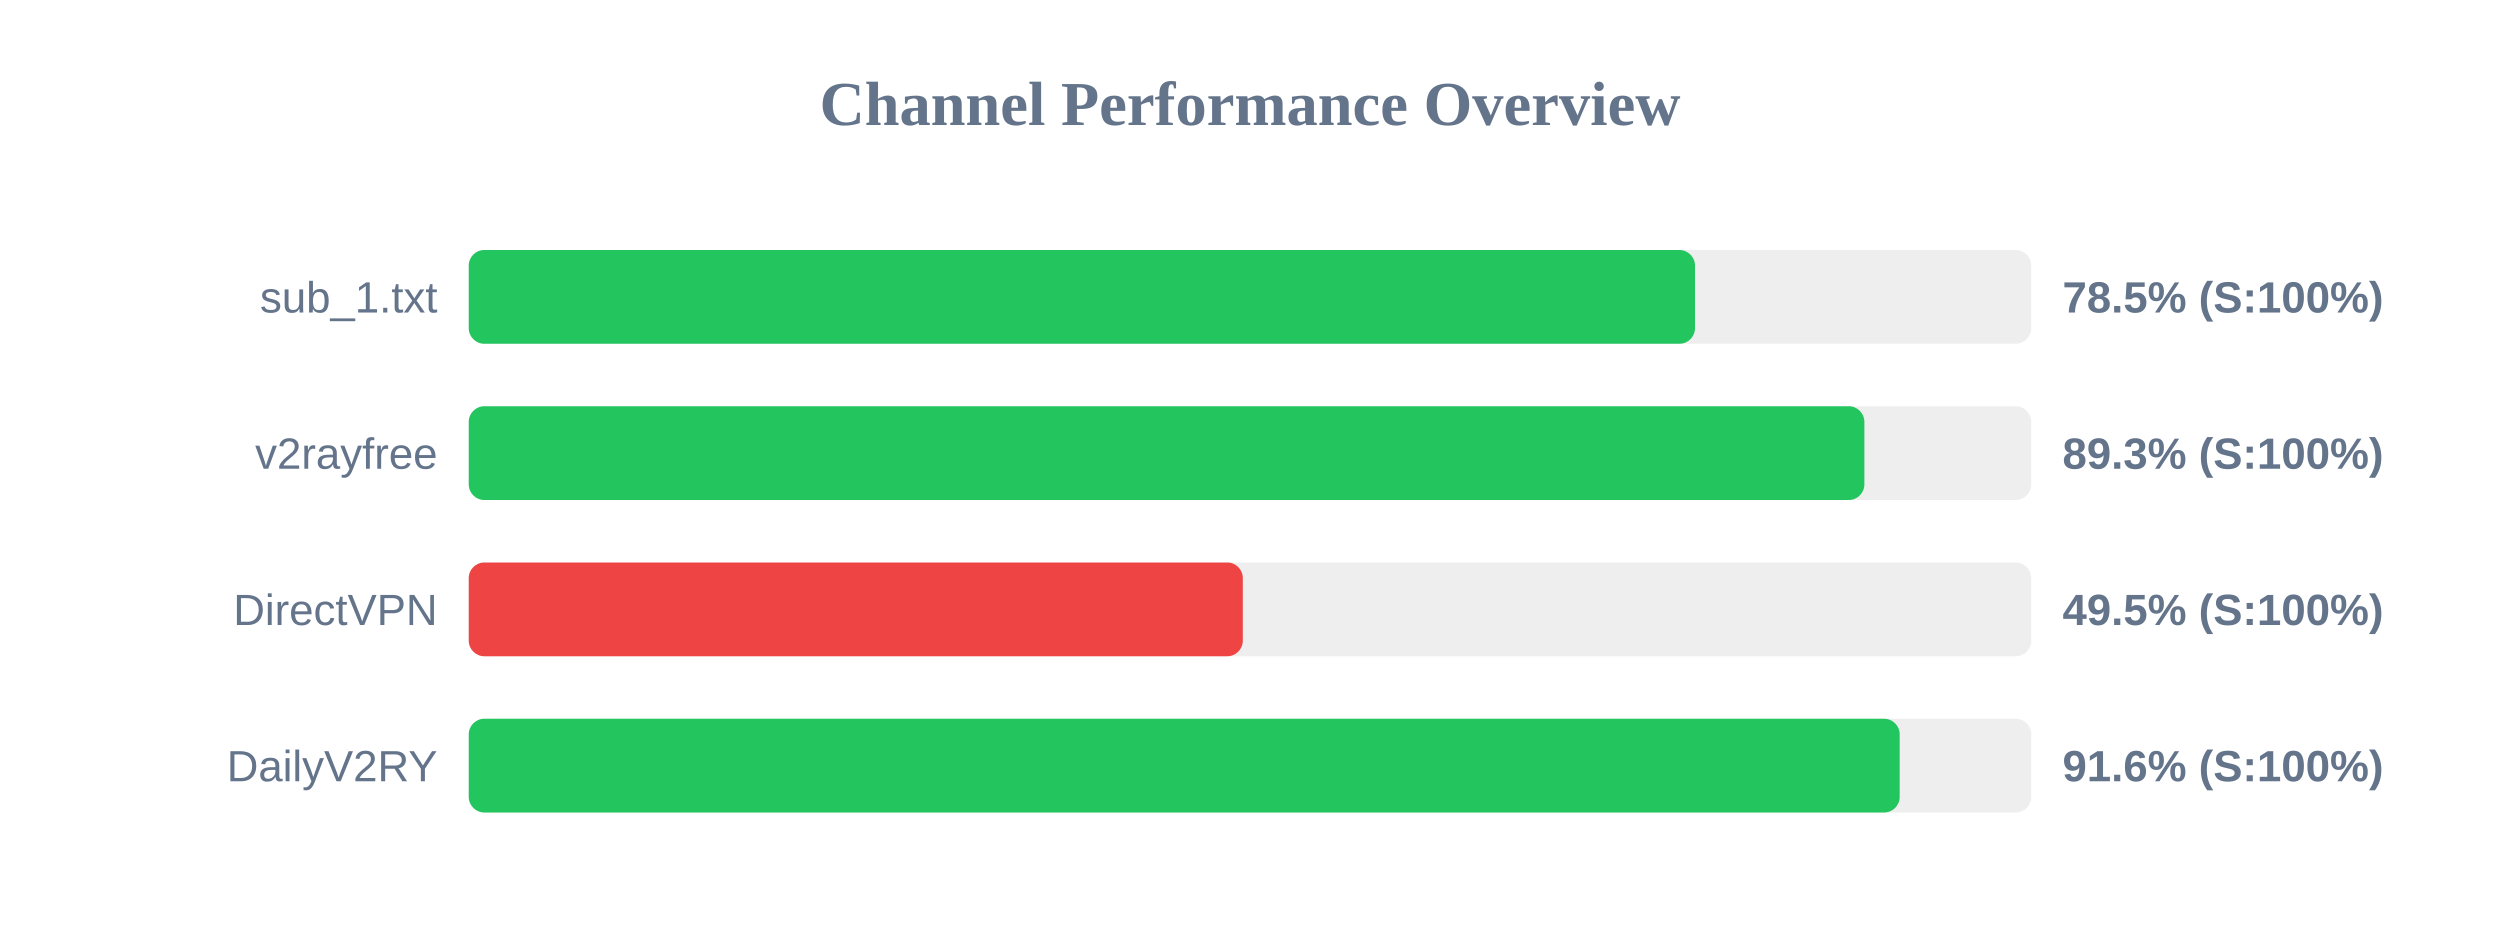
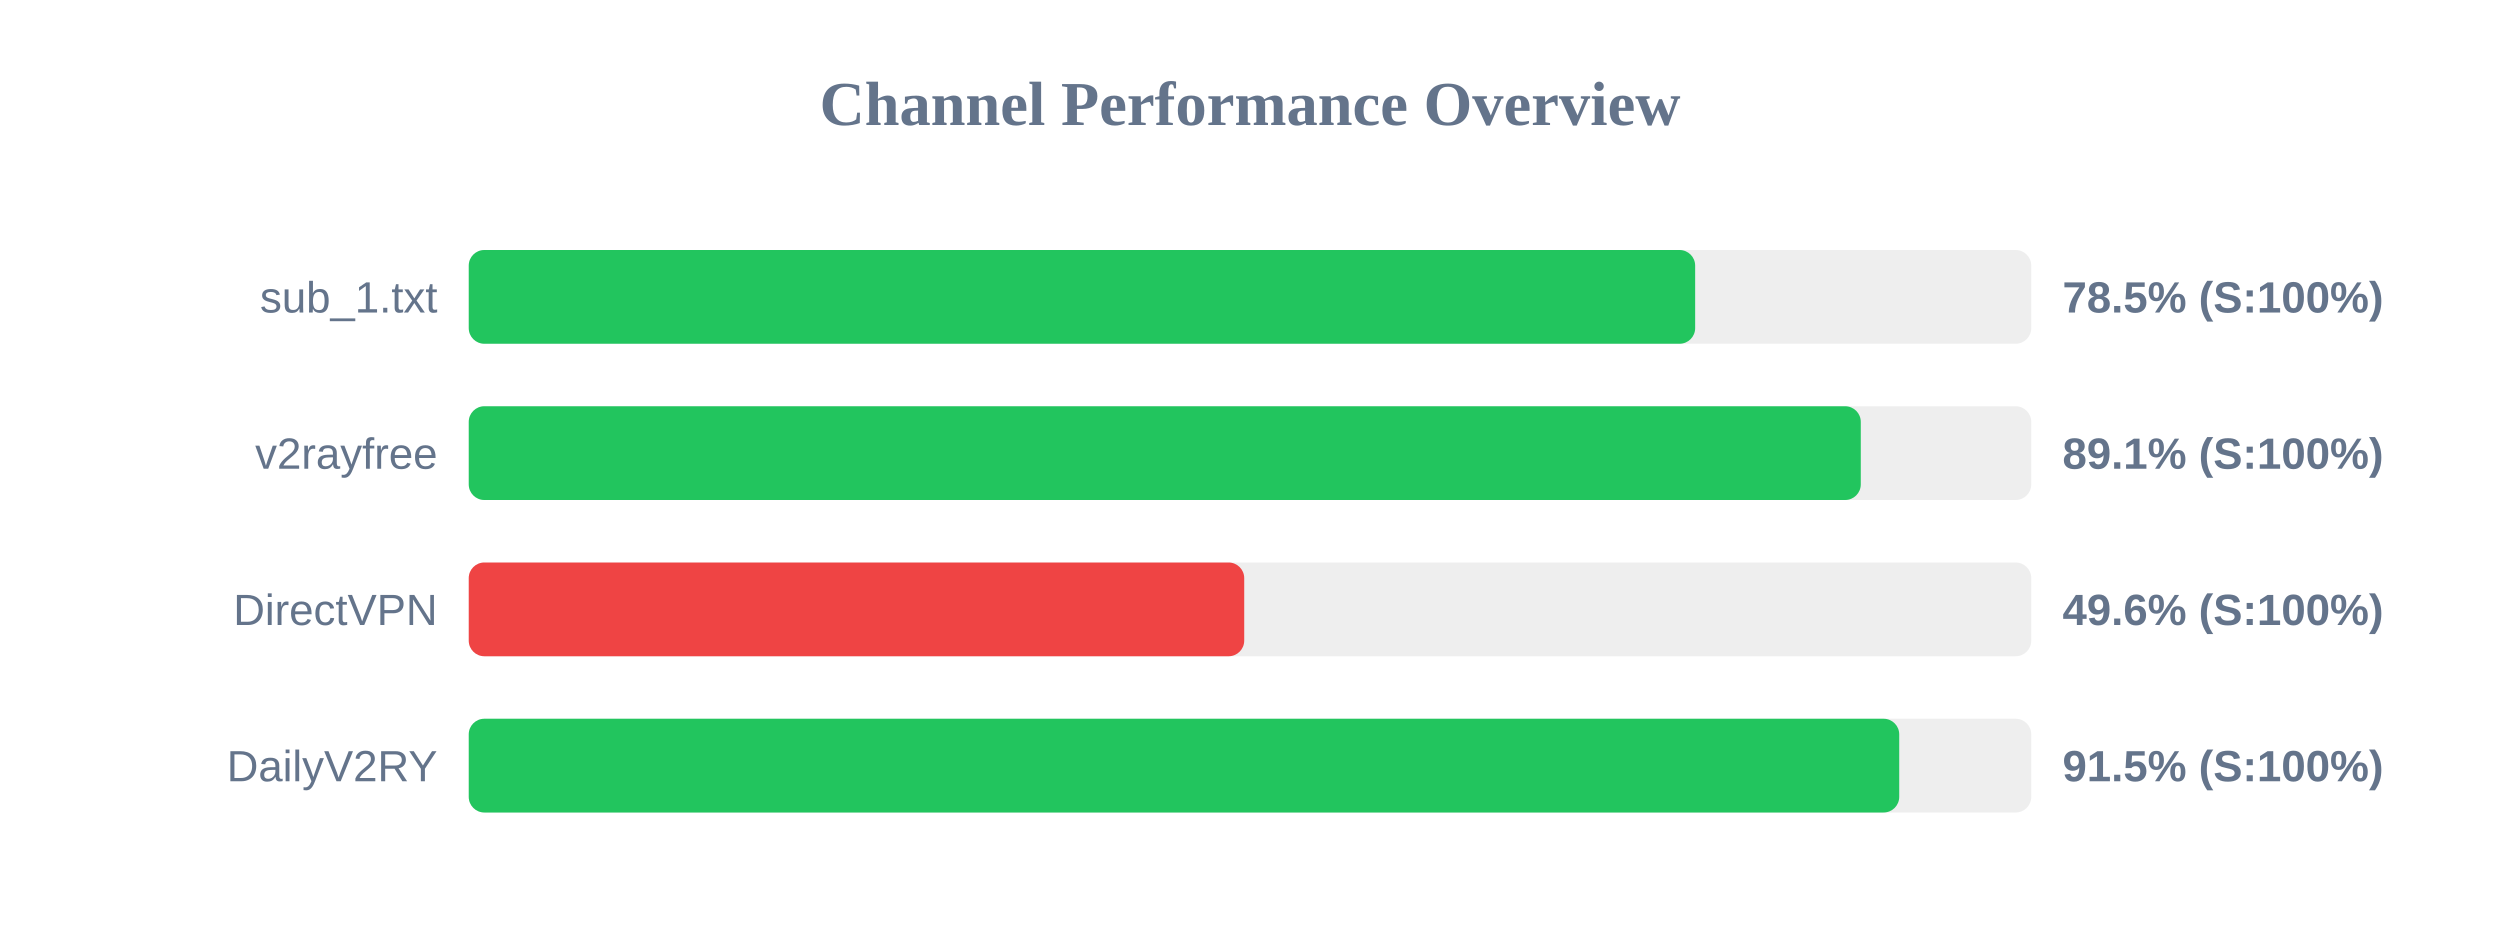
<svg xmlns="http://www.w3.org/2000/svg" width="800" height="300" version="1.1">
  <style>
        .row { font: 14px Arial; fill: #64748b; }
        .score { font: bold 14px Arial; fill: #64748b; }
    </style>
  <text x="400" y="40" text-anchor="middle" font-size="20px" font-weight="bold" fill="#64748b">Channel Performance Overview</text>
  <rect x="150" y="80" width="500" height="30" fill="#eee" rx="5" />
-   <rect x="150" y="80" width="392.4" height="30" fill="#22c55e" rx="5" />
+   <rect x="150" y="80" width="392.45" height="30" fill="#22c55e" rx="5" />
  <text x="140" y="100" text-anchor="end" class="row">sub_1.txt</text>
  <text x="660" y="100" text-anchor="start" class="score">78.5% (S:100%)</text>
  <rect x="150" y="130" width="500" height="30" fill="#eee" rx="5" />
-   <rect x="150" y="130" width="446.6" height="30" fill="#22c55e" rx="5" />
+   <rect x="150" y="130" width="445.45" height="30" fill="#22c55e" rx="5" />
  <text x="140" y="150" text-anchor="end" class="row">v2rayfree</text>
-   <text x="660" y="150" text-anchor="start" class="score">89.3% (S:100%)</text>
+   <text x="660" y="150" text-anchor="start" class="score">89.1% (S:100%)</text>
  <rect x="150" y="180" width="500" height="30" fill="#eee" rx="5" />
-   <rect x="150" y="180" width="247.7" height="30" fill="#ef4444" rx="5" />
+   <rect x="150" y="180" width="248.15" height="30" fill="#ef4444" rx="5" />
  <text x="140" y="200" text-anchor="end" class="row">DirectVPN</text>
-   <text x="660" y="200" text-anchor="start" class="score">49.5% (S:100%)</text>
+   <text x="660" y="200" text-anchor="start" class="score">49.6% (S:100%)</text>
  <rect x="150" y="230" width="500" height="30" fill="#eee" rx="5" />
-   <rect x="150" y="230" width="457.9" height="30" fill="#22c55e" rx="5" />
+   <rect x="150" y="230" width="457.75" height="30" fill="#22c55e" rx="5" />
  <text x="140" y="250" text-anchor="end" class="row">DailyV2RY</text>
-   <text x="660" y="250" text-anchor="start" class="score">91.6% (S:100%)</text>
+   <text x="660" y="250" text-anchor="start" class="score">91.5% (S:100%)</text>
</svg>
